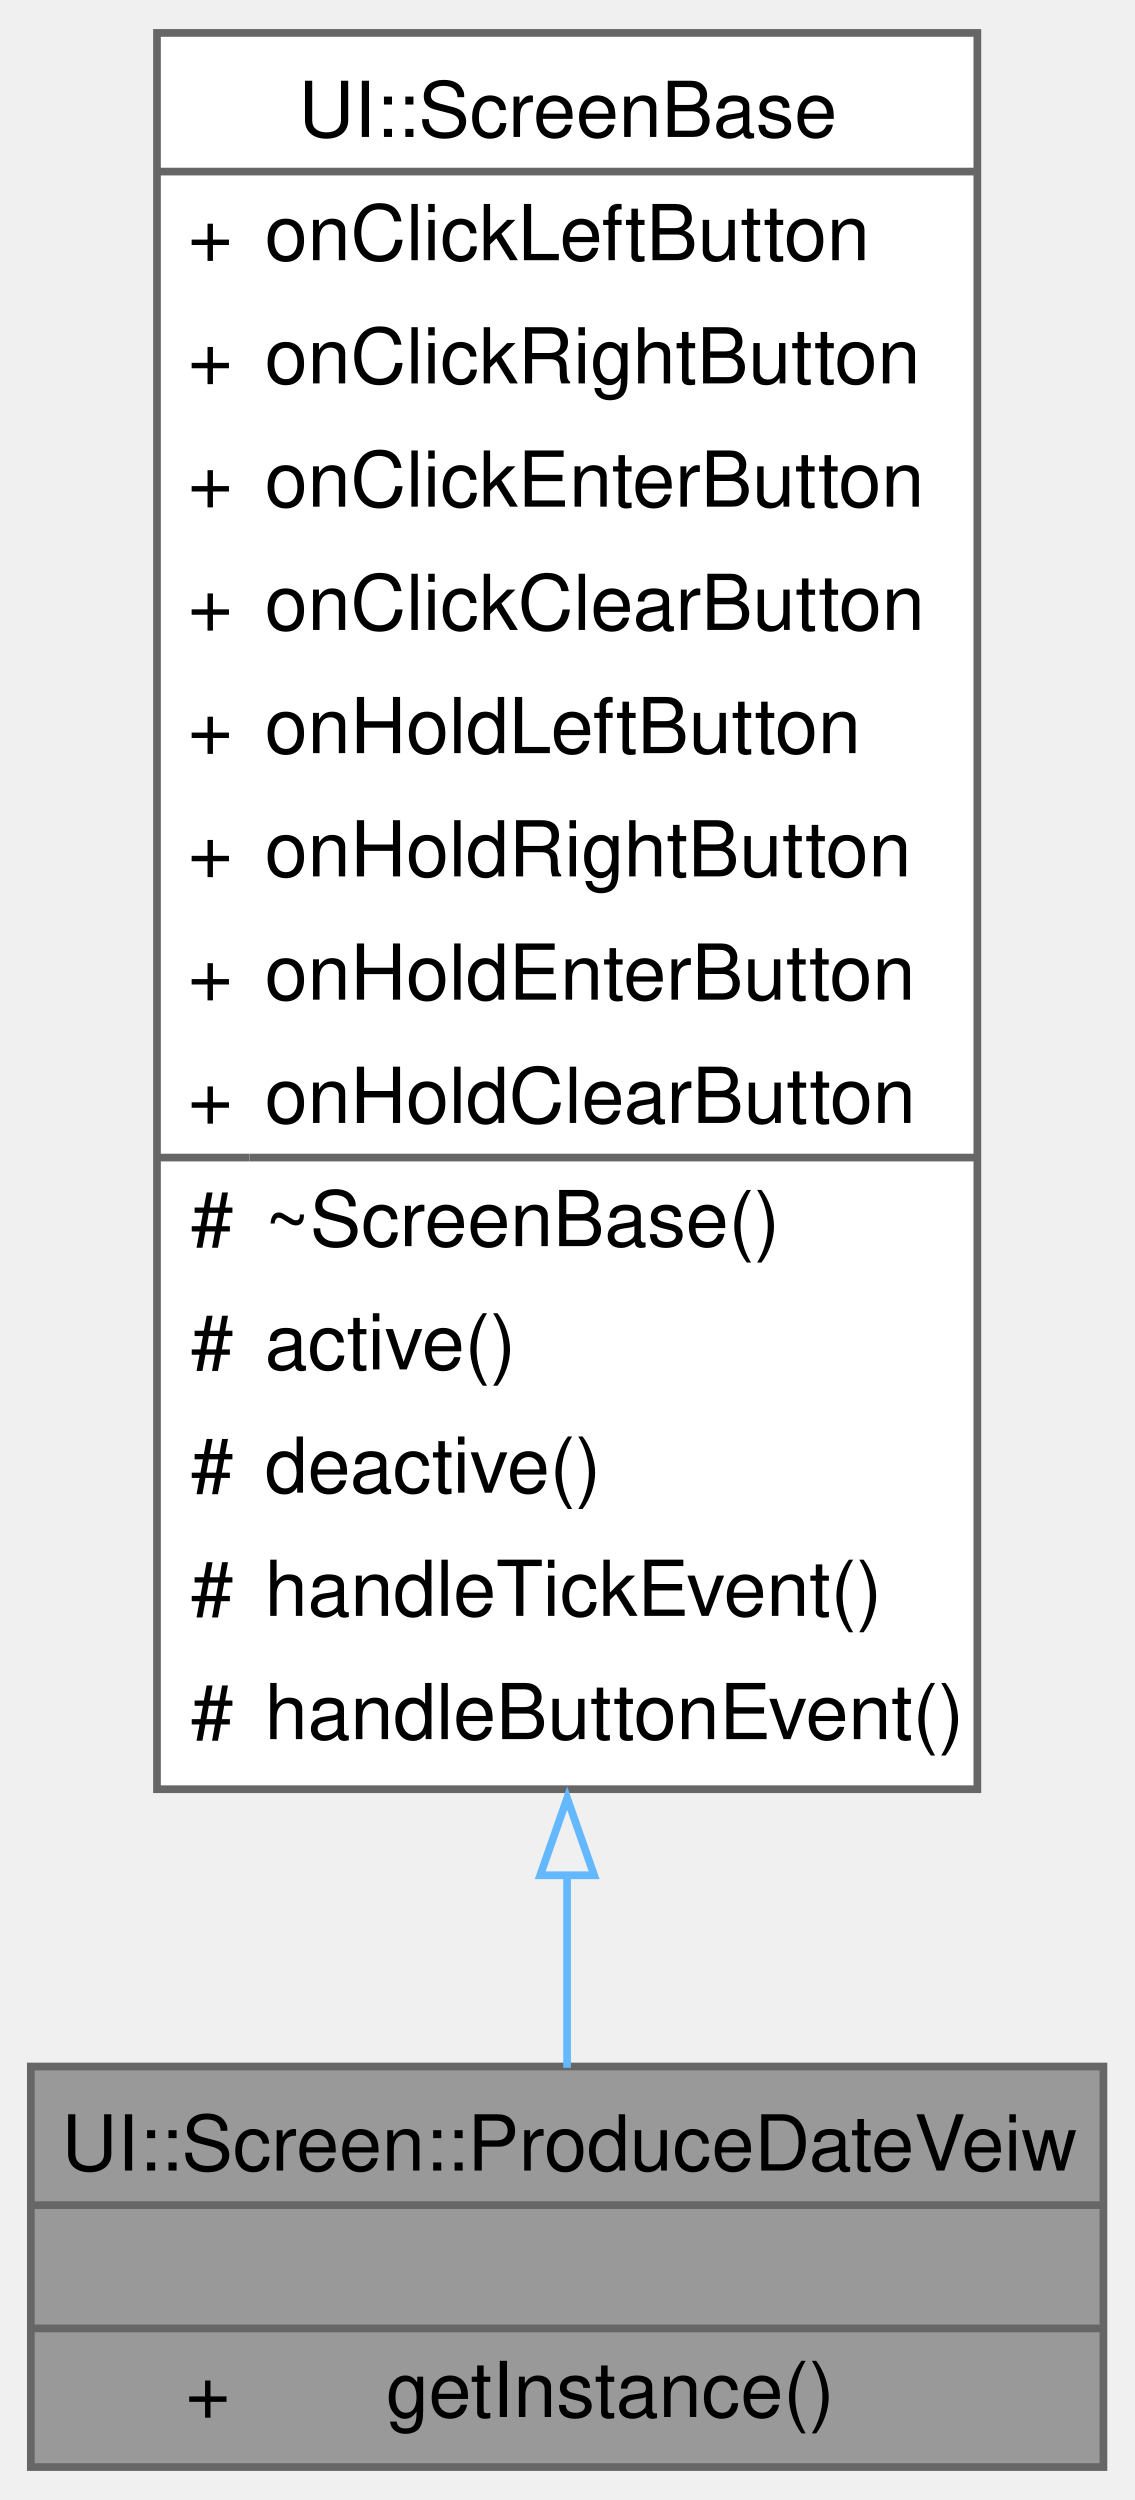
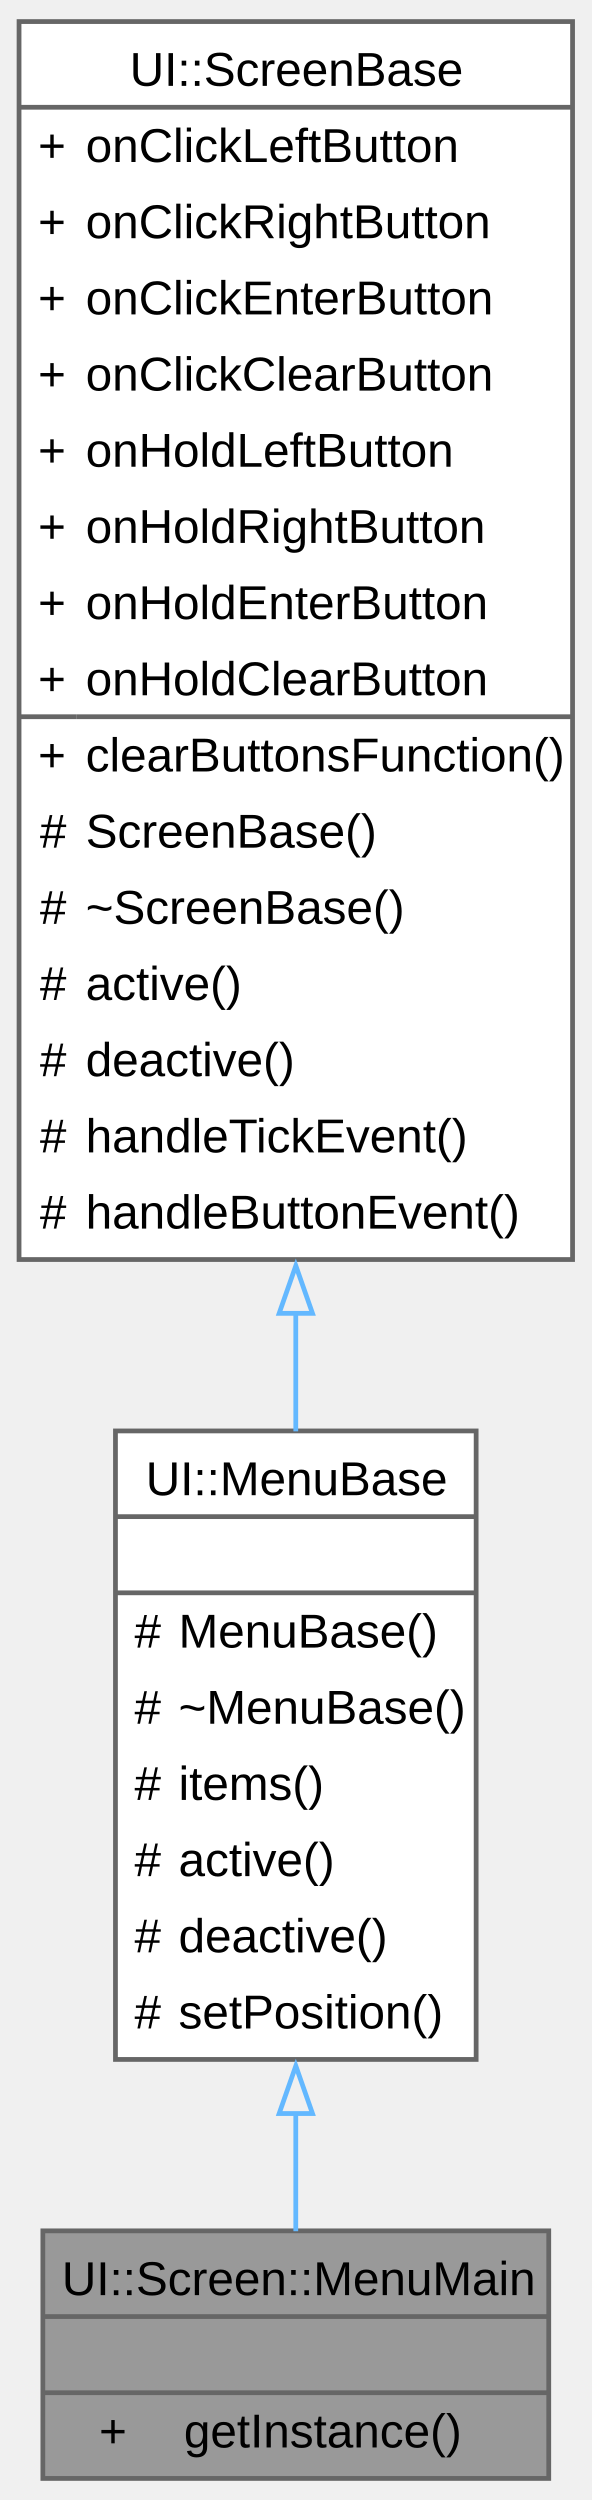
- <svg xmlns="http://www.w3.org/2000/svg" xmlns:xlink="http://www.w3.org/1999/xlink" width="147pt" height="324pt" viewBox="0.00 0.00 147.25 324.00">
-   <g id="graph0" class="graph" transform="scale(1 1) rotate(0) translate(4 320)">
+ <svg xmlns="http://www.w3.org/2000/svg" xmlns:xlink="http://www.w3.org/1999/xlink" width="124pt" height="524pt" viewBox="0.00 0.00 124.25 524.00">
+   <g id="graph0" class="graph" transform="scale(1 1) rotate(0) translate(4 520)">
    <g id="Node000001" class="node">
      <g id="a_Node000001">
-         <a xlink:title="A class for displaying the produce date view screen.">
-           <polygon fill="#999999" stroke="none" points="139.25,-52 0,-52 0,0 139.25,0 139.25,-52" />
-           <text text-anchor="start" x="4" y="-38.5" font-family="Helvetica,sans-Serif" font-size="10.00">UI::Screen::ProduceDateVeiw</text>
-           <text text-anchor="start" x="68.12" y="-22.5" font-family="Helvetica,sans-Serif" font-size="10.00"> </text>
-           <text text-anchor="start" x="20.06" y="-6.5" font-family="Helvetica,sans-Serif" font-size="10.00">+</text>
-           <text text-anchor="start" x="46.12" y="-6.5" font-family="Helvetica,sans-Serif" font-size="10.00">getInstance()</text>
-           <polygon fill="#666666" stroke="#666666" points="0,-34 0,-34 139.25,-34 139.25,-34 0,-34" />
-           <polygon fill="#666666" stroke="#666666" points="0,-18 0,-18 139.25,-18 139.25,-18 0,-18" />
-           <polygon fill="none" stroke="#666666" points="0,0 0,-52 139.25,-52 139.25,0 0,0" />
+         <a xlink:title="Represents the main menu screen in the UI.">
+           <polygon fill="#999999" stroke="none" points="111.25,-52 5,-52 5,0 111.25,0 111.25,-52" />
+           <text text-anchor="start" x="9" y="-38.5" font-family="Arial" font-size="10.00">UI::Screen::MenuMain</text>
+           <text text-anchor="start" x="56.62" y="-22.5" font-family="Arial" font-size="10.00"> </text>
+           <text text-anchor="start" x="16.81" y="-6.5" font-family="Arial" font-size="10.00">+</text>
+           <text text-anchor="start" x="34.62" y="-6.5" font-family="Arial" font-size="10.00">getInstance()</text>
+           <polygon fill="#666666" stroke="#666666" points="5,-34 5,-34 111.25,-34 111.25,-34 5,-34" />
+           <polygon fill="#666666" stroke="#666666" points="5,-18 5,-18 111.25,-18 111.25,-18 5,-18" />
+           <polygon fill="none" stroke="#666666" points="5,0 5,-52 111.25,-52 111.25,0 5,0" />
        </a>
      </g>
    </g>
    <g id="Node000002" class="node">
      <g id="a_Node000002">
-         <a xlink:href="../../de/de8/a00405.html" target="_top" xlink:title="A base class for screen components in the UI.">
-           <polygon fill="white" stroke="none" points="122.88,-316 16.38,-316 16.38,-88 122.88,-88 122.88,-316" />
-           <text text-anchor="start" x="34.75" y="-302.5" font-family="Helvetica,sans-Serif" font-size="10.00">UI::ScreenBase</text>
-           <text text-anchor="start" x="20.38" y="-286.5" font-family="Helvetica,sans-Serif" font-size="10.00">+</text>
-           <text text-anchor="start" x="30.38" y="-286.5" font-family="Helvetica,sans-Serif" font-size="10.00">onClickLeftButton</text>
-           <text text-anchor="start" x="20.38" y="-270.5" font-family="Helvetica,sans-Serif" font-size="10.00">+</text>
-           <text text-anchor="start" x="30.38" y="-270.5" font-family="Helvetica,sans-Serif" font-size="10.00">onClickRightButton</text>
-           <text text-anchor="start" x="20.38" y="-254.5" font-family="Helvetica,sans-Serif" font-size="10.00">+</text>
-           <text text-anchor="start" x="30.38" y="-254.5" font-family="Helvetica,sans-Serif" font-size="10.00">onClickEnterButton</text>
-           <text text-anchor="start" x="20.38" y="-238.5" font-family="Helvetica,sans-Serif" font-size="10.00">+</text>
-           <text text-anchor="start" x="30.38" y="-238.5" font-family="Helvetica,sans-Serif" font-size="10.00">onClickClearButton</text>
-           <text text-anchor="start" x="20.38" y="-222.5" font-family="Helvetica,sans-Serif" font-size="10.00">+</text>
-           <text text-anchor="start" x="30.38" y="-222.5" font-family="Helvetica,sans-Serif" font-size="10.00">onHoldLeftButton</text>
-           <text text-anchor="start" x="20.38" y="-206.5" font-family="Helvetica,sans-Serif" font-size="10.00">+</text>
-           <text text-anchor="start" x="30.38" y="-206.5" font-family="Helvetica,sans-Serif" font-size="10.00">onHoldRightButton</text>
-           <text text-anchor="start" x="20.38" y="-190.5" font-family="Helvetica,sans-Serif" font-size="10.00">+</text>
-           <text text-anchor="start" x="30.38" y="-190.5" font-family="Helvetica,sans-Serif" font-size="10.00">onHoldEnterButton</text>
-           <text text-anchor="start" x="20.38" y="-174.5" font-family="Helvetica,sans-Serif" font-size="10.00">+</text>
-           <text text-anchor="start" x="30.38" y="-174.5" font-family="Helvetica,sans-Serif" font-size="10.00">onHoldClearButton</text>
-           <text text-anchor="start" x="20.75" y="-158.5" font-family="Helvetica,sans-Serif" font-size="10.00">#</text>
-           <text text-anchor="start" x="30.38" y="-158.5" font-family="Helvetica,sans-Serif" font-size="10.00">~ScreenBase()</text>
-           <text text-anchor="start" x="20.75" y="-142.5" font-family="Helvetica,sans-Serif" font-size="10.00">#</text>
-           <text text-anchor="start" x="30.38" y="-142.5" font-family="Helvetica,sans-Serif" font-size="10.00">active()</text>
-           <text text-anchor="start" x="20.75" y="-126.5" font-family="Helvetica,sans-Serif" font-size="10.00">#</text>
-           <text text-anchor="start" x="30.38" y="-126.5" font-family="Helvetica,sans-Serif" font-size="10.00">deactive()</text>
-           <text text-anchor="start" x="20.75" y="-110.5" font-family="Helvetica,sans-Serif" font-size="10.00">#</text>
-           <text text-anchor="start" x="30.38" y="-110.5" font-family="Helvetica,sans-Serif" font-size="10.00">handleTickEvent()</text>
-           <text text-anchor="start" x="20.75" y="-94.5" font-family="Helvetica,sans-Serif" font-size="10.00">#</text>
-           <text text-anchor="start" x="30.38" y="-94.5" font-family="Helvetica,sans-Serif" font-size="10.00">handleButtonEvent()</text>
-           <polygon fill="#666666" stroke="#666666" points="16.38,-298 16.38,-298 122.88,-298 122.88,-298 16.38,-298" />
-           <polygon fill="#666666" stroke="#666666" points="16.38,-170 16.38,-170 28.38,-170 28.38,-170 16.38,-170" />
-           <polygon fill="#666666" stroke="#666666" points="28.38,-170 28.38,-170 122.88,-170 122.88,-170 28.38,-170" />
-           <polygon fill="none" stroke="#666666" points="16.38,-88 16.38,-316 122.88,-316 122.88,-88 16.38,-88" />
+         <a xlink:href="../../dc/d2f/a00425.html" target="_top" xlink:title="A base class for creating menu components in the UI.">
+           <polygon fill="white" stroke="none" points="96,-220 20.25,-220 20.25,-88 96,-88 96,-220" />
+           <text text-anchor="start" x="26.62" y="-206.5" font-family="Arial" font-size="10.00">UI::MenuBase</text>
+           <text text-anchor="start" x="56.62" y="-190.5" font-family="Arial" font-size="10.00"> </text>
+           <text text-anchor="start" x="24.25" y="-174.5" font-family="Arial" font-size="10.00">#</text>
+           <text text-anchor="start" x="33.5" y="-174.5" font-family="Arial" font-size="10.00">MenuBase()</text>
+           <text text-anchor="start" x="24.25" y="-158.5" font-family="Arial" font-size="10.00">#</text>
+           <text text-anchor="start" x="33.5" y="-158.5" font-family="Arial" font-size="10.00">~MenuBase()</text>
+           <text text-anchor="start" x="24.25" y="-142.5" font-family="Arial" font-size="10.00">#</text>
+           <text text-anchor="start" x="33.5" y="-142.5" font-family="Arial" font-size="10.00">items()</text>
+           <text text-anchor="start" x="24.25" y="-126.5" font-family="Arial" font-size="10.00">#</text>
+           <text text-anchor="start" x="33.5" y="-126.5" font-family="Arial" font-size="10.00">active()</text>
+           <text text-anchor="start" x="24.25" y="-110.5" font-family="Arial" font-size="10.00">#</text>
+           <text text-anchor="start" x="33.5" y="-110.5" font-family="Arial" font-size="10.00">deactive()</text>
+           <text text-anchor="start" x="24.25" y="-94.5" font-family="Arial" font-size="10.00">#</text>
+           <text text-anchor="start" x="33.5" y="-94.5" font-family="Arial" font-size="10.00">setPosition()</text>
+           <polygon fill="#666666" stroke="#666666" points="20.25,-202 20.25,-202 96,-202 96,-202 20.25,-202" />
+           <polygon fill="#666666" stroke="#666666" points="20.25,-186 20.25,-186 96,-186 96,-186 20.25,-186" />
+           <polygon fill="none" stroke="#666666" points="20.25,-88 20.25,-220 96,-220 96,-88 20.25,-88" />
        </a>
      </g>
    </g>
    <g id="edge1_Node000001_Node000002" class="edge">
      <g id="a_edge1_Node000001_Node000002">
        <a xlink:title=" ">
-           <path fill="none" stroke="#63b8ff" d="M69.62,-77.13C69.62,-67.82 69.62,-59.2 69.62,-51.83" />
-           <polygon fill="none" stroke="#63b8ff" points="66.13,-76.83 69.63,-86.83 73.13,-76.83 66.13,-76.83" />
+           <path fill="none" stroke="#63b8ff" d="M58.12,-76.75C58.12,-67.85 58.12,-59.32 58.12,-51.92" />
+           <polygon fill="none" stroke="#63b8ff" points="54.63,-76.64 58.13,-86.64 61.63,-76.64 54.63,-76.64" />
+         </a>
+       </g>
+     </g>
+     <g id="Node000003" class="node">
+       <g id="a_Node000003">
+         <a xlink:href="../../dd/d07/a00433.html" target="_top" xlink:title="A base class for screen components in the UI.">
+           <polygon fill="white" stroke="none" points="116.25,-516 0,-516 0,-256 116.25,-256 116.25,-516" />
+           <text text-anchor="start" x="23.25" y="-502.5" font-family="Arial" font-size="10.00">UI::ScreenBase</text>
+           <text text-anchor="start" x="4" y="-486.5" font-family="Arial" font-size="10.00">+</text>
+           <text text-anchor="start" x="14" y="-486.5" font-family="Arial" font-size="10.00">onClickLeftButton</text>
+           <text text-anchor="start" x="4" y="-470.5" font-family="Arial" font-size="10.00">+</text>
+           <text text-anchor="start" x="14" y="-470.5" font-family="Arial" font-size="10.00">onClickRightButton</text>
+           <text text-anchor="start" x="4" y="-454.5" font-family="Arial" font-size="10.00">+</text>
+           <text text-anchor="start" x="14" y="-454.5" font-family="Arial" font-size="10.00">onClickEnterButton</text>
+           <text text-anchor="start" x="4" y="-438.5" font-family="Arial" font-size="10.00">+</text>
+           <text text-anchor="start" x="14" y="-438.5" font-family="Arial" font-size="10.00">onClickClearButton</text>
+           <text text-anchor="start" x="4" y="-422.5" font-family="Arial" font-size="10.00">+</text>
+           <text text-anchor="start" x="14" y="-422.5" font-family="Arial" font-size="10.00">onHoldLeftButton</text>
+           <text text-anchor="start" x="4" y="-406.5" font-family="Arial" font-size="10.00">+</text>
+           <text text-anchor="start" x="14" y="-406.5" font-family="Arial" font-size="10.00">onHoldRightButton</text>
+           <text text-anchor="start" x="4" y="-390.5" font-family="Arial" font-size="10.00">+</text>
+           <text text-anchor="start" x="14" y="-390.5" font-family="Arial" font-size="10.00">onHoldEnterButton</text>
+           <text text-anchor="start" x="4" y="-374.5" font-family="Arial" font-size="10.00">+</text>
+           <text text-anchor="start" x="14" y="-374.5" font-family="Arial" font-size="10.00">onHoldClearButton</text>
+           <text text-anchor="start" x="4" y="-358.5" font-family="Arial" font-size="10.00">+</text>
+           <text text-anchor="start" x="14" y="-358.5" font-family="Arial" font-size="10.00">clearButtonsFunction()</text>
+           <text text-anchor="start" x="4.38" y="-342.5" font-family="Arial" font-size="10.00">#</text>
+           <text text-anchor="start" x="14" y="-342.5" font-family="Arial" font-size="10.00">ScreenBase()</text>
+           <text text-anchor="start" x="4.38" y="-326.5" font-family="Arial" font-size="10.00">#</text>
+           <text text-anchor="start" x="14" y="-326.5" font-family="Arial" font-size="10.00">~ScreenBase()</text>
+           <text text-anchor="start" x="4.38" y="-310.5" font-family="Arial" font-size="10.00">#</text>
+           <text text-anchor="start" x="14" y="-310.5" font-family="Arial" font-size="10.00">active()</text>
+           <text text-anchor="start" x="4.38" y="-294.5" font-family="Arial" font-size="10.00">#</text>
+           <text text-anchor="start" x="14" y="-294.5" font-family="Arial" font-size="10.00">deactive()</text>
+           <text text-anchor="start" x="4.38" y="-278.5" font-family="Arial" font-size="10.00">#</text>
+           <text text-anchor="start" x="14" y="-278.5" font-family="Arial" font-size="10.00">handleTickEvent()</text>
+           <text text-anchor="start" x="4.38" y="-262.5" font-family="Arial" font-size="10.00">#</text>
+           <text text-anchor="start" x="14" y="-262.5" font-family="Arial" font-size="10.00">handleButtonEvent()</text>
+           <polygon fill="#666666" stroke="#666666" points="0,-498 0,-498 116.25,-498 116.25,-498 0,-498" />
+           <polygon fill="#666666" stroke="#666666" points="0,-370 0,-370 12,-370 12,-370 0,-370" />
+           <polygon fill="#666666" stroke="#666666" points="12,-370 12,-370 116.25,-370 116.25,-370 12,-370" />
+           <polygon fill="none" stroke="#666666" points="0,-256 0,-516 116.25,-516 116.25,-256 0,-256" />
+         </a>
+       </g>
+     </g>
+     <g id="edge2_Node000002_Node000003" class="edge">
+       <g id="a_edge2_Node000002_Node000003">
+         <a xlink:title=" ">
+           <path fill="none" stroke="#63b8ff" d="M58.12,-244.85C58.12,-236.27 58.12,-227.89 58.12,-219.92" />
+           <polygon fill="none" stroke="#63b8ff" points="54.63,-244.7 58.13,-254.7 61.63,-244.7 54.63,-244.7" />
        </a>
      </g>
    </g>
  </g>
</svg>
